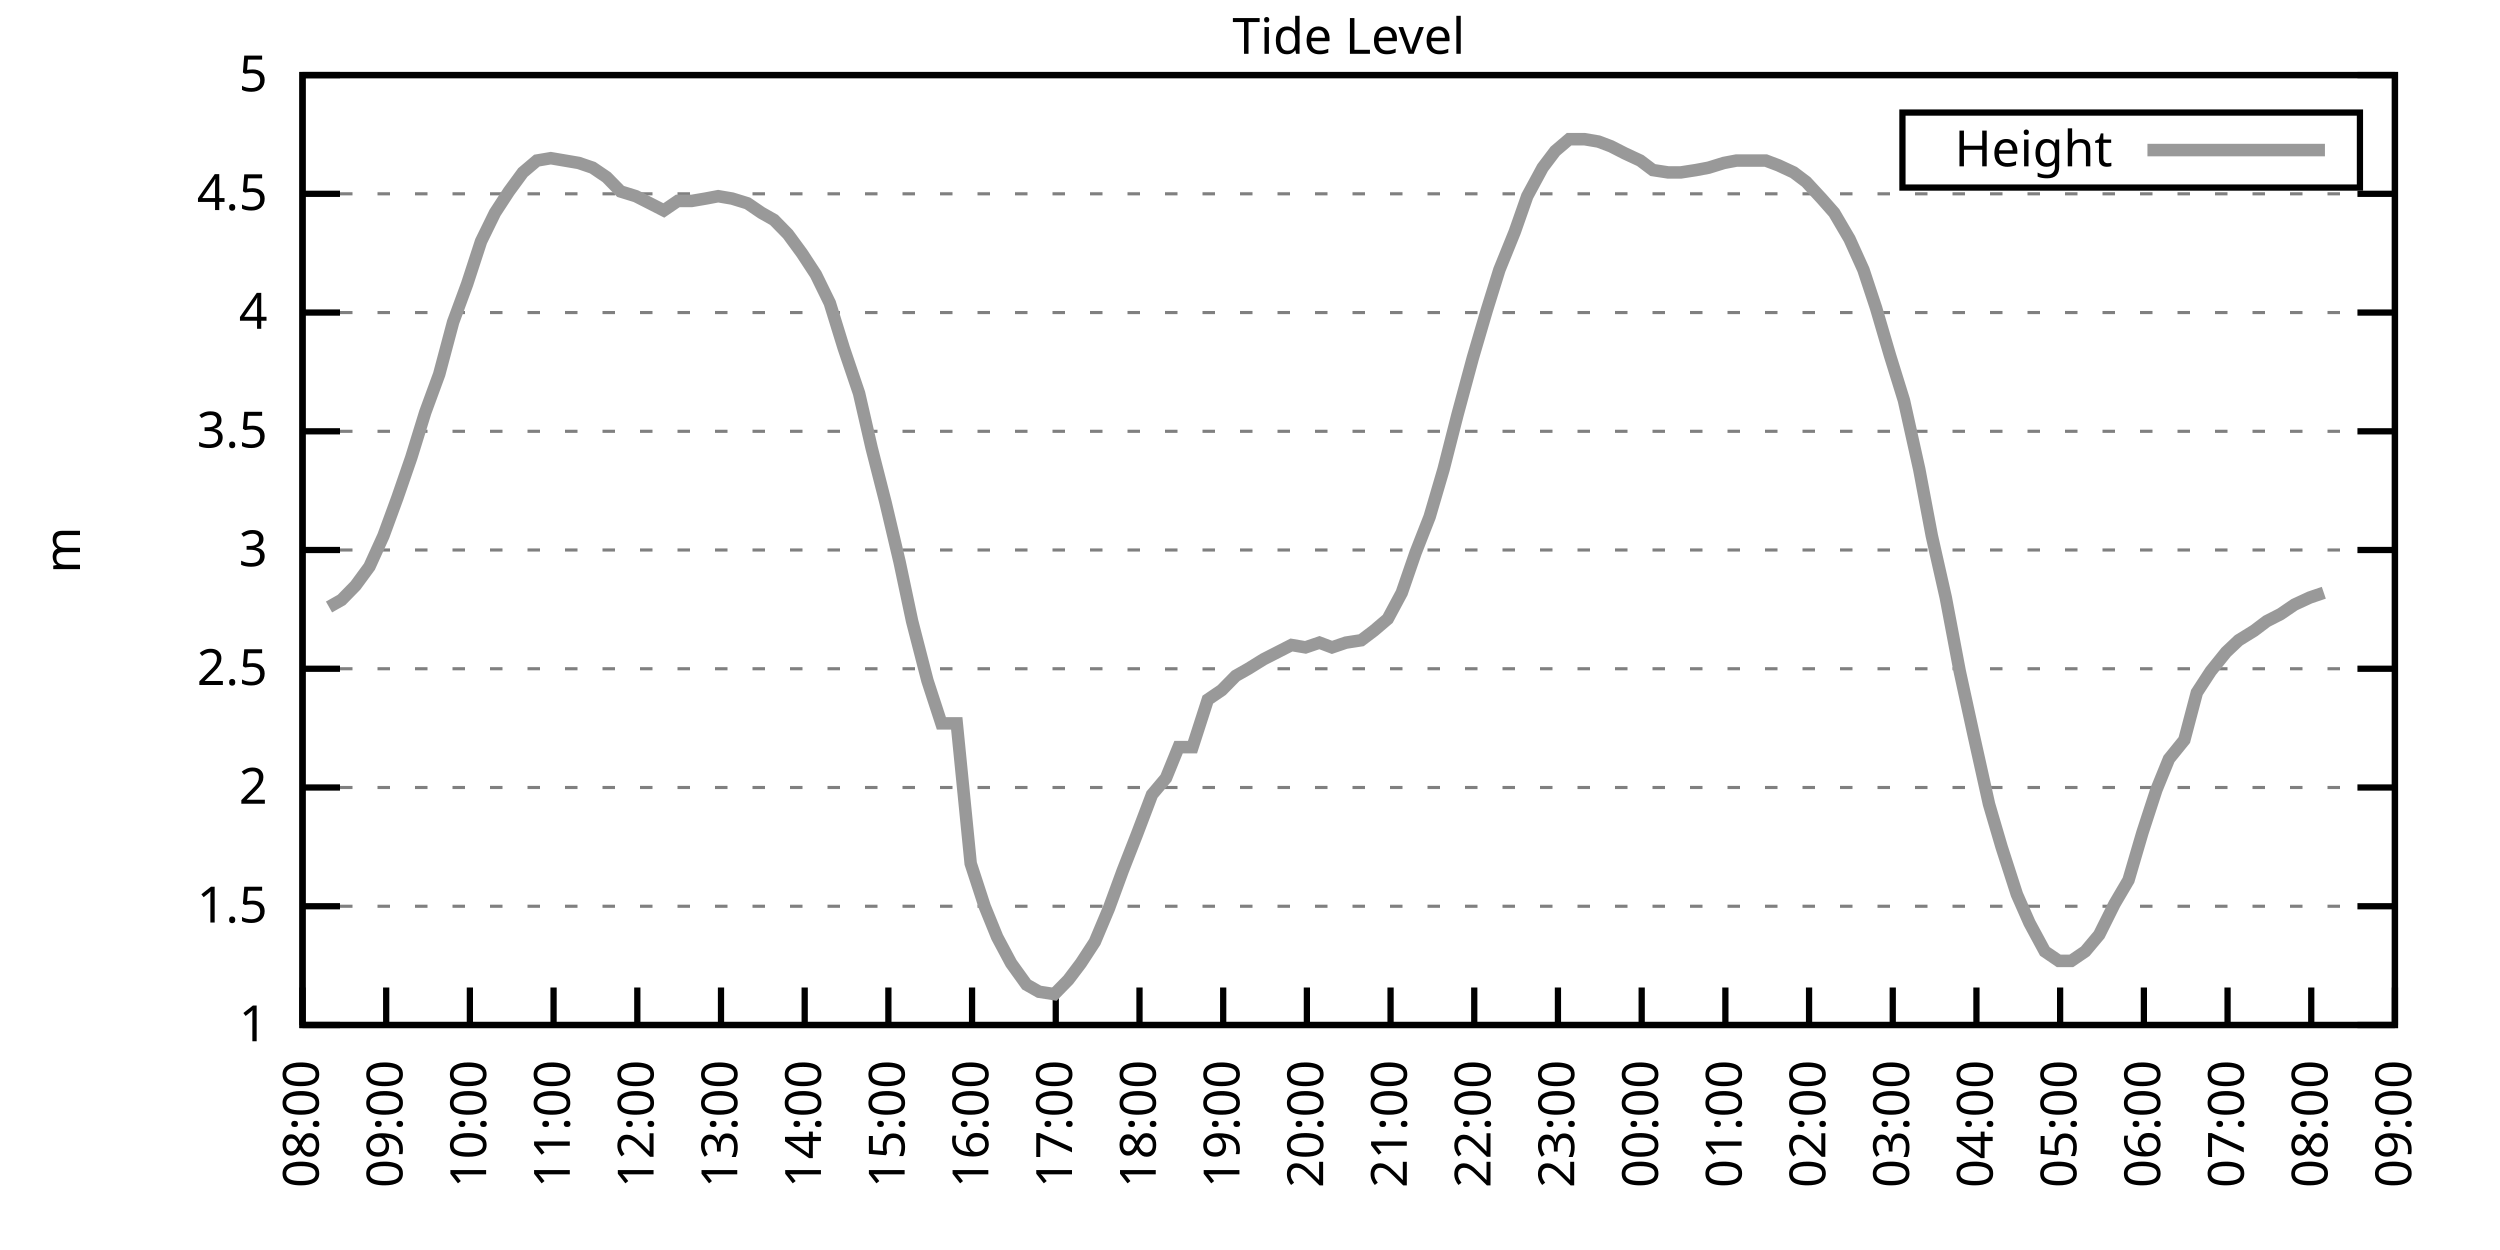
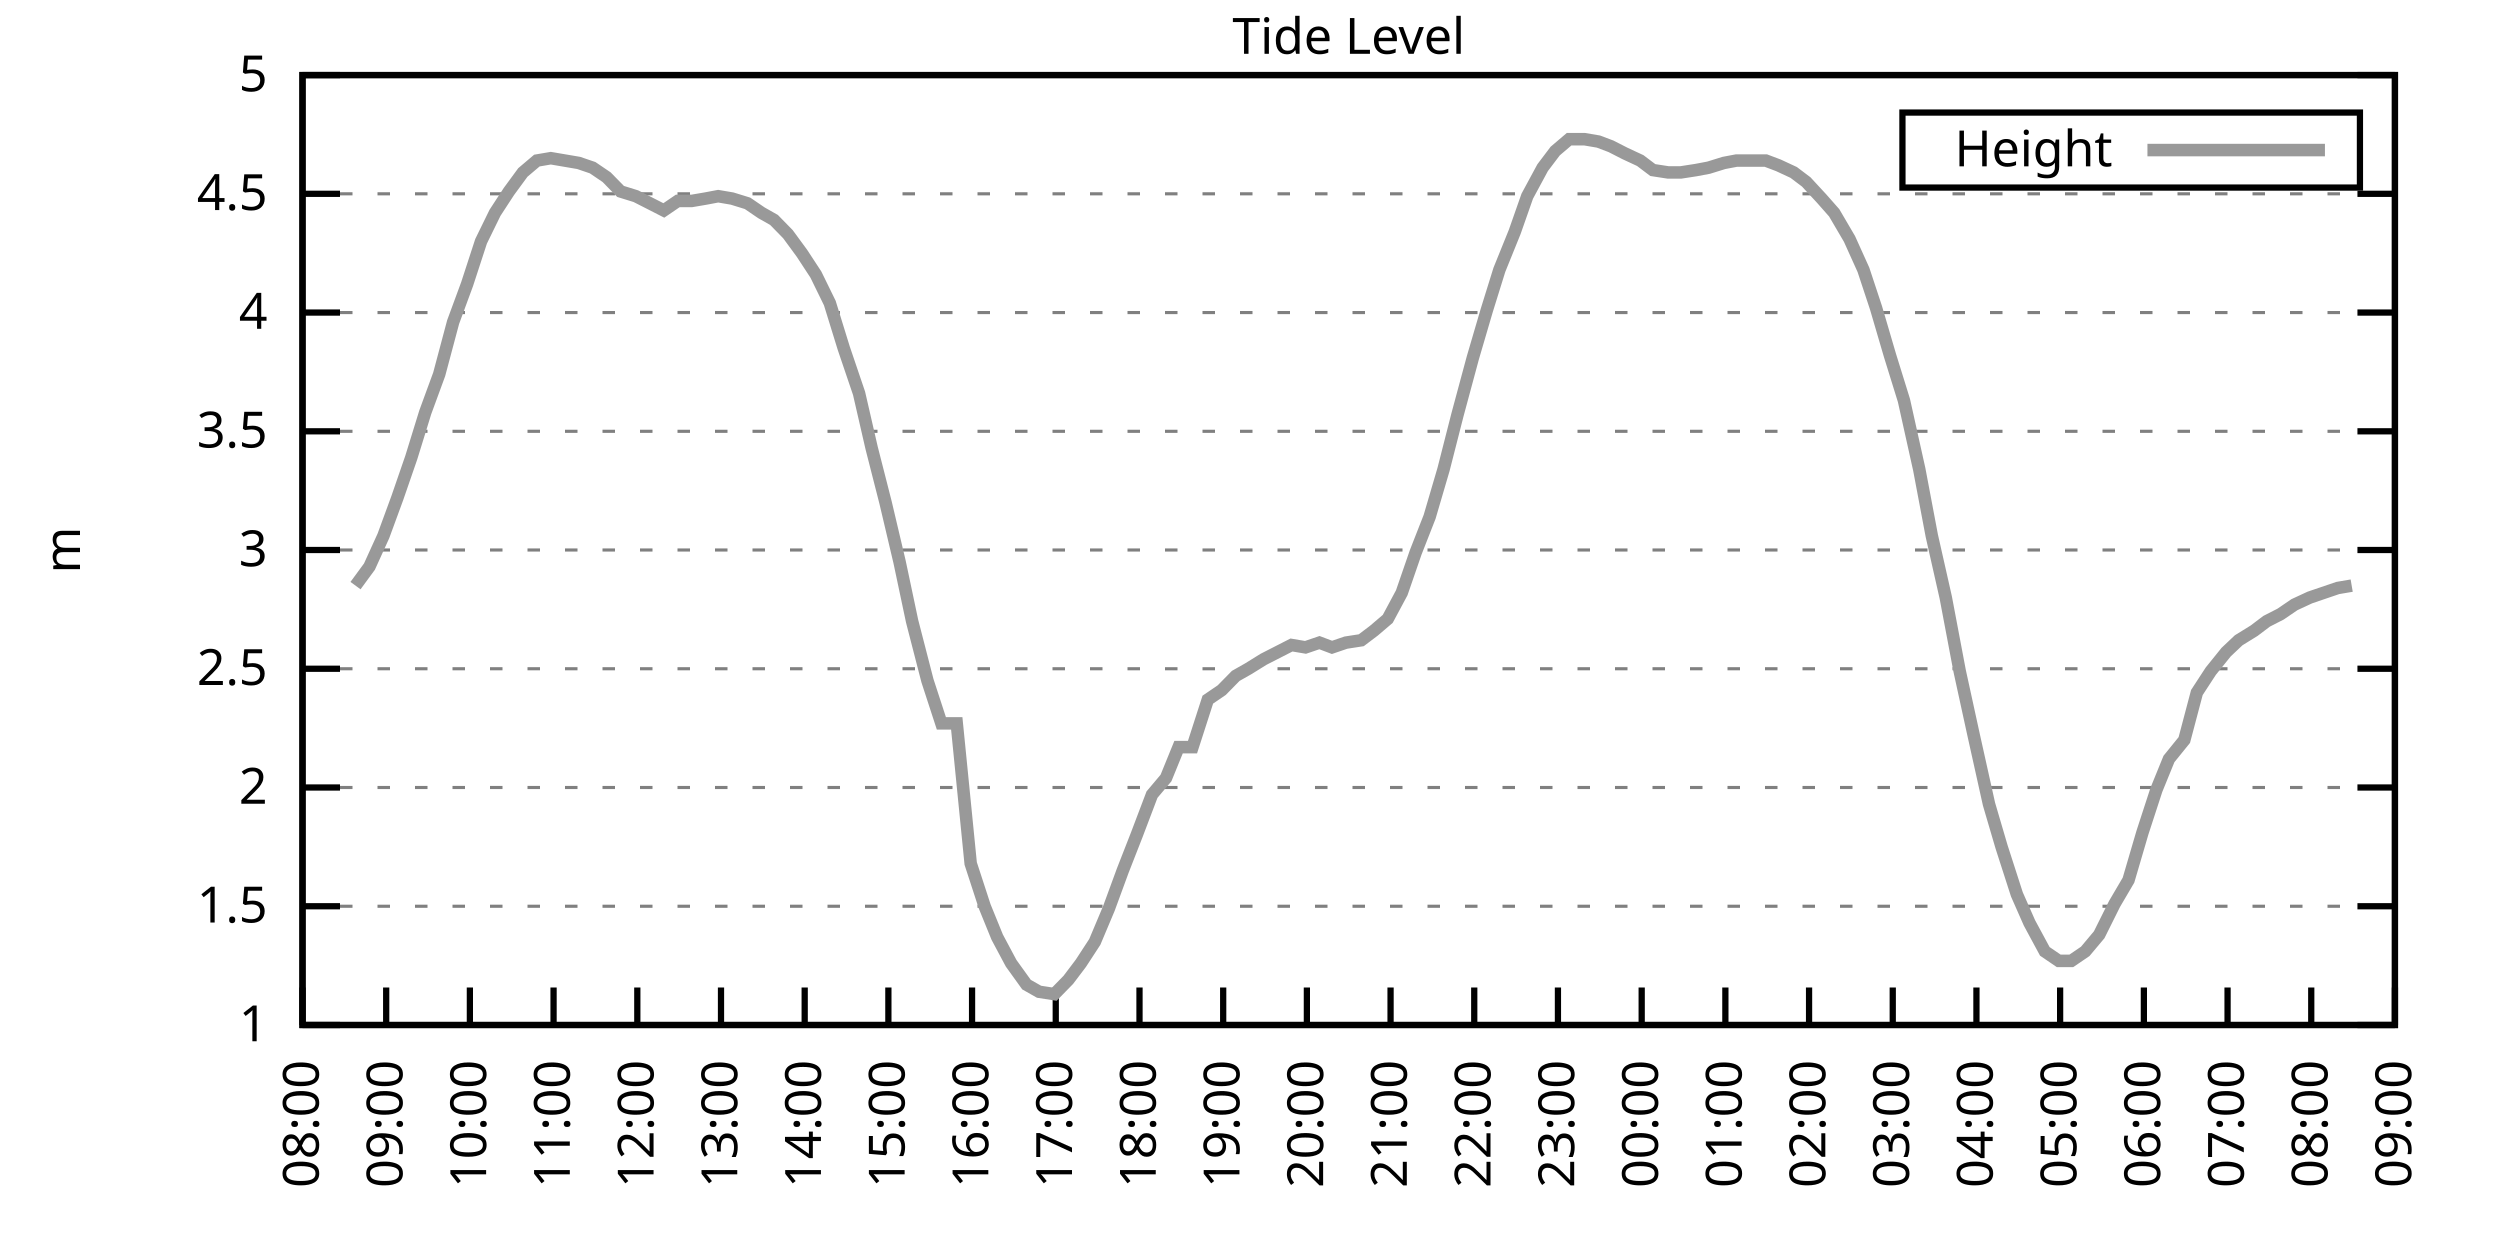
<svg xmlns="http://www.w3.org/2000/svg" xmlns:xlink="http://www.w3.org/1999/xlink" width="400" height="200" viewBox="0 0 400 200">
  <g id="gnuplot_canvas">
    <rect x="0" y="0" width="400" height="200" fill="none" />
    <defs>
      <circle id="gpDot" r="0.5" stroke-width="0.5" stroke="currentColor" />
      <path id="gpPt0" stroke-width="0.333" stroke="currentColor" d="M-1,0 h2 M0,-1 v2" />
      <path id="gpPt1" stroke-width="0.333" stroke="currentColor" d="M-1,-1 L1,1 M1,-1 L-1,1" />
      <path id="gpPt2" stroke-width="0.333" stroke="currentColor" d="M-1,0 L1,0 M0,-1 L0,1 M-1,-1 L1,1 M-1,1 L1,-1" />
      <rect id="gpPt3" stroke-width="0.333" stroke="currentColor" x="-1" y="-1" width="2" height="2" />
      <rect id="gpPt4" stroke-width="0.333" stroke="currentColor" fill="currentColor" x="-1" y="-1" width="2" height="2" />
      <circle id="gpPt5" stroke-width="0.333" stroke="currentColor" cx="0" cy="0" r="1" />
      <use xlink:href="#gpPt5" id="gpPt6" fill="currentColor" stroke="none" />
      <path id="gpPt7" stroke-width="0.333" stroke="currentColor" d="M0,-1.33 L-1.33,0.67 L1.33,0.67 z" />
      <use xlink:href="#gpPt7" id="gpPt8" fill="currentColor" stroke="none" />
      <use xlink:href="#gpPt7" id="gpPt9" stroke="currentColor" transform="rotate(180)" />
      <use xlink:href="#gpPt9" id="gpPt10" fill="currentColor" stroke="none" />
      <use xlink:href="#gpPt3" id="gpPt11" stroke="currentColor" transform="rotate(45)" />
      <use xlink:href="#gpPt11" id="gpPt12" fill="currentColor" stroke="none" />
      <path id="gpPt13" stroke-width="0.333" stroke="currentColor" d="M0,1.330 L1.265,0.411 L0.782,-1.067 L-0.782,-1.076 L-1.265,0.411 z" />
      <use xlink:href="#gpPt13" id="gpPt14" fill="currentColor" stroke="none" />
      <filter id="textbox" filterUnits="objectBoundingBox" x="0" y="0" height="1" width="1">
        <feFlood flood-color="white" flood-opacity="1" result="bgnd" />
        <feComposite in="SourceGraphic" in2="bgnd" operator="atop" />
      </filter>
      <filter id="greybox" filterUnits="objectBoundingBox" x="0" y="0" height="1" width="1">
        <feFlood flood-color="lightgrey" flood-opacity="1" result="grey" />
        <feComposite in="SourceGraphic" in2="grey" operator="atop" />
      </filter>
    </defs>
    <g fill="none" color="white" stroke="currentColor" stroke-width="1.00" stroke-linecap="butt" stroke-linejoin="miter">
</g>
    <g fill="none" color="black" stroke="currentColor" stroke-width="1.00" stroke-linecap="butt" stroke-linejoin="miter">
      <g stroke="none" shape-rendering="crispEdges">
        <polygon fill="rgb(255, 255, 255)" points="48.40,164.00 383.18,164.00 383.18,12.02 48.40,12.02 " />
      </g>
    </g>
    <g fill="none" color="black" stroke="currentColor" stroke-width="1.00" stroke-linecap="butt" stroke-linejoin="miter">
</g>
    <g fill="none" color="black" stroke="black" stroke-width="0.50" stroke-linecap="butt" stroke-linejoin="miter">
</g>
    <g fill="none" color="gray" stroke="currentColor" stroke-width="0.50" stroke-linecap="butt" stroke-linejoin="miter">
      <path stroke="gray" stroke-dasharray="2,4" class="gridline" d="M48.40,164.00 L383.19,164.00  " />
    </g>
    <g fill="none" color="gray" stroke="gray" stroke-width="1.00" stroke-linecap="butt" stroke-linejoin="miter">
</g>
    <g fill="none" color="black" stroke="currentColor" stroke-width="1.00" stroke-linecap="butt" stroke-linejoin="miter">
      <path stroke="black" d="M48.40,164.00 L54.40,164.00 M383.19,164.00 L377.19,164.00  " />
      <g transform="translate(42.80,166.60)" stroke="none" fill="black" font-family="Sans" font-size="8.00" text-anchor="end">
        <text>
          <tspan font-family="Sans"> 1</tspan>
        </text>
      </g>
    </g>
    <g fill="none" color="black" stroke="currentColor" stroke-width="1.00" stroke-linecap="butt" stroke-linejoin="miter">
</g>
    <g fill="none" color="black" stroke="black" stroke-width="0.50" stroke-linecap="butt" stroke-linejoin="miter">
</g>
    <g fill="none" color="gray" stroke="currentColor" stroke-width="0.50" stroke-linecap="butt" stroke-linejoin="miter">
      <path stroke="gray" stroke-dasharray="2,4" class="gridline" d="M48.40,145.00 L383.19,145.00  " />
    </g>
    <g fill="none" color="gray" stroke="gray" stroke-width="1.00" stroke-linecap="butt" stroke-linejoin="miter">
</g>
    <g fill="none" color="black" stroke="currentColor" stroke-width="1.00" stroke-linecap="butt" stroke-linejoin="miter">
      <path stroke="black" d="M48.40,145.00 L54.40,145.00 M383.19,145.00 L377.19,145.00  " />
      <g transform="translate(42.80,147.60)" stroke="none" fill="black" font-family="Sans" font-size="8.00" text-anchor="end">
        <text>
          <tspan font-family="Sans"> 1.5</tspan>
        </text>
      </g>
    </g>
    <g fill="none" color="black" stroke="currentColor" stroke-width="1.00" stroke-linecap="butt" stroke-linejoin="miter">
</g>
    <g fill="none" color="black" stroke="black" stroke-width="0.50" stroke-linecap="butt" stroke-linejoin="miter">
</g>
    <g fill="none" color="gray" stroke="currentColor" stroke-width="0.50" stroke-linecap="butt" stroke-linejoin="miter">
      <path stroke="gray" stroke-dasharray="2,4" class="gridline" d="M48.40,126.00 L383.19,126.00  " />
    </g>
    <g fill="none" color="gray" stroke="gray" stroke-width="1.00" stroke-linecap="butt" stroke-linejoin="miter">
</g>
    <g fill="none" color="black" stroke="currentColor" stroke-width="1.00" stroke-linecap="butt" stroke-linejoin="miter">
      <path stroke="black" d="M48.40,126.00 L54.40,126.00 M383.19,126.00 L377.19,126.00  " />
      <g transform="translate(42.80,128.60)" stroke="none" fill="black" font-family="Sans" font-size="8.00" text-anchor="end">
        <text>
          <tspan font-family="Sans"> 2</tspan>
        </text>
      </g>
    </g>
    <g fill="none" color="black" stroke="currentColor" stroke-width="1.00" stroke-linecap="butt" stroke-linejoin="miter">
</g>
    <g fill="none" color="black" stroke="black" stroke-width="0.50" stroke-linecap="butt" stroke-linejoin="miter">
</g>
    <g fill="none" color="gray" stroke="currentColor" stroke-width="0.50" stroke-linecap="butt" stroke-linejoin="miter">
      <path stroke="gray" stroke-dasharray="2,4" class="gridline" d="M48.40,107.00 L383.19,107.00  " />
    </g>
    <g fill="none" color="gray" stroke="gray" stroke-width="1.00" stroke-linecap="butt" stroke-linejoin="miter">
</g>
    <g fill="none" color="black" stroke="currentColor" stroke-width="1.00" stroke-linecap="butt" stroke-linejoin="miter">
      <path stroke="black" d="M48.40,107.00 L54.40,107.00 M383.19,107.00 L377.19,107.00  " />
      <g transform="translate(42.80,109.60)" stroke="none" fill="black" font-family="Sans" font-size="8.00" text-anchor="end">
        <text>
          <tspan font-family="Sans"> 2.5</tspan>
        </text>
      </g>
    </g>
    <g fill="none" color="black" stroke="currentColor" stroke-width="1.00" stroke-linecap="butt" stroke-linejoin="miter">
</g>
    <g fill="none" color="black" stroke="black" stroke-width="0.50" stroke-linecap="butt" stroke-linejoin="miter">
</g>
    <g fill="none" color="gray" stroke="currentColor" stroke-width="0.50" stroke-linecap="butt" stroke-linejoin="miter">
      <path stroke="gray" stroke-dasharray="2,4" class="gridline" d="M48.40,88.00 L383.19,88.00  " />
    </g>
    <g fill="none" color="gray" stroke="gray" stroke-width="1.00" stroke-linecap="butt" stroke-linejoin="miter">
</g>
    <g fill="none" color="black" stroke="currentColor" stroke-width="1.00" stroke-linecap="butt" stroke-linejoin="miter">
      <path stroke="black" d="M48.40,88.00 L54.40,88.00 M383.19,88.00 L377.19,88.00  " />
      <g transform="translate(42.80,90.60)" stroke="none" fill="black" font-family="Sans" font-size="8.00" text-anchor="end">
        <text>
          <tspan font-family="Sans"> 3</tspan>
        </text>
      </g>
    </g>
    <g fill="none" color="black" stroke="currentColor" stroke-width="1.00" stroke-linecap="butt" stroke-linejoin="miter">
</g>
    <g fill="none" color="black" stroke="black" stroke-width="0.50" stroke-linecap="butt" stroke-linejoin="miter">
</g>
    <g fill="none" color="gray" stroke="currentColor" stroke-width="0.50" stroke-linecap="butt" stroke-linejoin="miter">
      <path stroke="gray" stroke-dasharray="2,4" class="gridline" d="M48.40,69.01 L383.19,69.01  " />
    </g>
    <g fill="none" color="gray" stroke="gray" stroke-width="1.00" stroke-linecap="butt" stroke-linejoin="miter">
</g>
    <g fill="none" color="black" stroke="currentColor" stroke-width="1.00" stroke-linecap="butt" stroke-linejoin="miter">
      <path stroke="black" d="M48.40,69.01 L54.40,69.01 M383.19,69.01 L377.19,69.01  " />
      <g transform="translate(42.80,71.61)" stroke="none" fill="black" font-family="Sans" font-size="8.00" text-anchor="end">
        <text>
          <tspan font-family="Sans"> 3.5</tspan>
        </text>
      </g>
    </g>
    <g fill="none" color="black" stroke="currentColor" stroke-width="1.00" stroke-linecap="butt" stroke-linejoin="miter">
</g>
    <g fill="none" color="black" stroke="black" stroke-width="0.50" stroke-linecap="butt" stroke-linejoin="miter">
</g>
    <g fill="none" color="gray" stroke="currentColor" stroke-width="0.50" stroke-linecap="butt" stroke-linejoin="miter">
      <path stroke="gray" stroke-dasharray="2,4" class="gridline" d="M48.40,50.01 L383.19,50.01  " />
    </g>
    <g fill="none" color="gray" stroke="gray" stroke-width="1.00" stroke-linecap="butt" stroke-linejoin="miter">
</g>
    <g fill="none" color="black" stroke="currentColor" stroke-width="1.00" stroke-linecap="butt" stroke-linejoin="miter">
      <path stroke="black" d="M48.40,50.01 L54.40,50.01 M383.19,50.01 L377.19,50.01  " />
      <g transform="translate(42.80,52.61)" stroke="none" fill="black" font-family="Sans" font-size="8.00" text-anchor="end">
        <text>
          <tspan font-family="Sans"> 4</tspan>
        </text>
      </g>
    </g>
    <g fill="none" color="black" stroke="currentColor" stroke-width="1.00" stroke-linecap="butt" stroke-linejoin="miter">
</g>
    <g fill="none" color="black" stroke="black" stroke-width="0.50" stroke-linecap="butt" stroke-linejoin="miter">
</g>
    <g fill="none" color="gray" stroke="currentColor" stroke-width="0.50" stroke-linecap="butt" stroke-linejoin="miter">
      <path stroke="gray" stroke-dasharray="2,4" class="gridline" d="M48.40,31.01 L383.19,31.01  " />
    </g>
    <g fill="none" color="gray" stroke="gray" stroke-width="1.00" stroke-linecap="butt" stroke-linejoin="miter">
</g>
    <g fill="none" color="black" stroke="currentColor" stroke-width="1.00" stroke-linecap="butt" stroke-linejoin="miter">
      <path stroke="black" d="M48.40,31.01 L54.40,31.01 M383.19,31.01 L377.19,31.01  " />
      <g transform="translate(42.80,33.61)" stroke="none" fill="black" font-family="Sans" font-size="8.00" text-anchor="end">
        <text>
          <tspan font-family="Sans"> 4.5</tspan>
        </text>
      </g>
    </g>
    <g fill="none" color="black" stroke="currentColor" stroke-width="1.00" stroke-linecap="butt" stroke-linejoin="miter">
</g>
    <g fill="none" color="black" stroke="black" stroke-width="0.50" stroke-linecap="butt" stroke-linejoin="miter">
</g>
    <g fill="none" color="gray" stroke="currentColor" stroke-width="0.50" stroke-linecap="butt" stroke-linejoin="miter">
      <path stroke="gray" stroke-dasharray="2,4" class="gridline" d="M48.40,12.01 L383.19,12.01  " />
    </g>
    <g fill="none" color="gray" stroke="gray" stroke-width="1.00" stroke-linecap="butt" stroke-linejoin="miter">
</g>
    <g fill="none" color="black" stroke="currentColor" stroke-width="1.00" stroke-linecap="butt" stroke-linejoin="miter">
      <path stroke="black" d="M48.40,12.01 L54.40,12.01 M383.19,12.01 L377.19,12.01  " />
      <g transform="translate(42.80,14.61)" stroke="none" fill="black" font-family="Sans" font-size="8.00" text-anchor="end">
        <text>
          <tspan font-family="Sans"> 5</tspan>
        </text>
      </g>
    </g>
    <g fill="none" color="black" stroke="currentColor" stroke-width="1.00" stroke-linecap="butt" stroke-linejoin="miter">
      <path stroke="black" d="M48.40,164.00 L48.40,158.00  " />
      <g transform="translate(51.00,169.60) rotate(270.00)" stroke="none" fill="black" font-family="Sans" font-size="8.00" text-anchor="end">
        <text>
          <tspan font-family="Sans">08:00</tspan>
        </text>
      </g>
    </g>
    <g fill="none" color="black" stroke="currentColor" stroke-width="1.00" stroke-linecap="butt" stroke-linejoin="miter">
      <path stroke="black" d="M61.79,164.00 L61.79,158.00  " />
      <g transform="translate(64.39,169.60) rotate(270.00)" stroke="none" fill="black" font-family="Sans" font-size="8.00" text-anchor="end">
        <text>
          <tspan font-family="Sans">09:00</tspan>
        </text>
      </g>
    </g>
    <g fill="none" color="black" stroke="currentColor" stroke-width="1.00" stroke-linecap="butt" stroke-linejoin="miter">
      <path stroke="black" d="M75.18,164.00 L75.18,158.00  " />
      <g transform="translate(77.78,169.60) rotate(270.00)" stroke="none" fill="black" font-family="Sans" font-size="8.00" text-anchor="end">
        <text>
          <tspan font-family="Sans">10:00</tspan>
        </text>
      </g>
    </g>
    <g fill="none" color="black" stroke="currentColor" stroke-width="1.00" stroke-linecap="butt" stroke-linejoin="miter">
      <path stroke="black" d="M88.57,164.00 L88.57,158.00  " />
      <g transform="translate(91.17,169.60) rotate(270.00)" stroke="none" fill="black" font-family="Sans" font-size="8.00" text-anchor="end">
        <text>
          <tspan font-family="Sans">11:00</tspan>
        </text>
      </g>
    </g>
    <g fill="none" color="black" stroke="currentColor" stroke-width="1.00" stroke-linecap="butt" stroke-linejoin="miter">
      <path stroke="black" d="M101.97,164.00 L101.97,158.00  " />
      <g transform="translate(104.57,169.60) rotate(270.00)" stroke="none" fill="black" font-family="Sans" font-size="8.00" text-anchor="end">
        <text>
          <tspan font-family="Sans">12:00</tspan>
        </text>
      </g>
    </g>
    <g fill="none" color="black" stroke="currentColor" stroke-width="1.00" stroke-linecap="butt" stroke-linejoin="miter">
      <path stroke="black" d="M115.36,164.00 L115.36,158.00  " />
      <g transform="translate(117.96,169.60) rotate(270.00)" stroke="none" fill="black" font-family="Sans" font-size="8.00" text-anchor="end">
        <text>
          <tspan font-family="Sans">13:00</tspan>
        </text>
      </g>
    </g>
    <g fill="none" color="black" stroke="currentColor" stroke-width="1.00" stroke-linecap="butt" stroke-linejoin="miter">
      <path stroke="black" d="M128.75,164.00 L128.75,158.00  " />
      <g transform="translate(131.35,169.60) rotate(270.00)" stroke="none" fill="black" font-family="Sans" font-size="8.00" text-anchor="end">
        <text>
          <tspan font-family="Sans">14:00</tspan>
        </text>
      </g>
    </g>
    <g fill="none" color="black" stroke="currentColor" stroke-width="1.00" stroke-linecap="butt" stroke-linejoin="miter">
      <path stroke="black" d="M142.14,164.00 L142.14,158.00  " />
      <g transform="translate(144.74,169.60) rotate(270.00)" stroke="none" fill="black" font-family="Sans" font-size="8.00" text-anchor="end">
        <text>
          <tspan font-family="Sans">15:00</tspan>
        </text>
      </g>
    </g>
    <g fill="none" color="black" stroke="currentColor" stroke-width="1.00" stroke-linecap="butt" stroke-linejoin="miter">
      <path stroke="black" d="M155.53,164.00 L155.53,158.00  " />
      <g transform="translate(158.13,169.60) rotate(270.00)" stroke="none" fill="black" font-family="Sans" font-size="8.00" text-anchor="end">
        <text>
          <tspan font-family="Sans">16:00</tspan>
        </text>
      </g>
    </g>
    <g fill="none" color="black" stroke="currentColor" stroke-width="1.00" stroke-linecap="butt" stroke-linejoin="miter">
      <path stroke="black" d="M168.92,164.00 L168.92,158.00  " />
      <g transform="translate(171.52,169.60) rotate(270.00)" stroke="none" fill="black" font-family="Sans" font-size="8.00" text-anchor="end">
        <text>
          <tspan font-family="Sans">17:00</tspan>
        </text>
      </g>
    </g>
    <g fill="none" color="black" stroke="currentColor" stroke-width="1.00" stroke-linecap="butt" stroke-linejoin="miter">
      <path stroke="black" d="M182.32,164.00 L182.32,158.00  " />
      <g transform="translate(184.92,169.60) rotate(270.00)" stroke="none" fill="black" font-family="Sans" font-size="8.00" text-anchor="end">
        <text>
          <tspan font-family="Sans">18:00</tspan>
        </text>
      </g>
    </g>
    <g fill="none" color="black" stroke="currentColor" stroke-width="1.00" stroke-linecap="butt" stroke-linejoin="miter">
      <path stroke="black" d="M195.71,164.00 L195.71,158.00  " />
      <g transform="translate(198.31,169.60) rotate(270.00)" stroke="none" fill="black" font-family="Sans" font-size="8.00" text-anchor="end">
        <text>
          <tspan font-family="Sans">19:00</tspan>
        </text>
      </g>
    </g>
    <g fill="none" color="black" stroke="currentColor" stroke-width="1.00" stroke-linecap="butt" stroke-linejoin="miter">
      <path stroke="black" d="M209.10,164.00 L209.10,158.00  " />
      <g transform="translate(211.70,169.60) rotate(270.00)" stroke="none" fill="black" font-family="Sans" font-size="8.00" text-anchor="end">
        <text>
          <tspan font-family="Sans">20:00</tspan>
        </text>
      </g>
    </g>
    <g fill="none" color="black" stroke="currentColor" stroke-width="1.00" stroke-linecap="butt" stroke-linejoin="miter">
      <path stroke="black" d="M222.49,164.00 L222.49,158.00  " />
      <g transform="translate(225.09,169.60) rotate(270.00)" stroke="none" fill="black" font-family="Sans" font-size="8.00" text-anchor="end">
        <text>
          <tspan font-family="Sans">21:00</tspan>
        </text>
      </g>
    </g>
    <g fill="none" color="black" stroke="currentColor" stroke-width="1.00" stroke-linecap="butt" stroke-linejoin="miter">
      <path stroke="black" d="M235.88,164.00 L235.88,158.00  " />
      <g transform="translate(238.48,169.60) rotate(270.00)" stroke="none" fill="black" font-family="Sans" font-size="8.00" text-anchor="end">
        <text>
          <tspan font-family="Sans">22:00</tspan>
        </text>
      </g>
    </g>
    <g fill="none" color="black" stroke="currentColor" stroke-width="1.00" stroke-linecap="butt" stroke-linejoin="miter">
      <path stroke="black" d="M249.27,164.00 L249.27,158.00  " />
      <g transform="translate(251.87,169.60) rotate(270.00)" stroke="none" fill="black" font-family="Sans" font-size="8.00" text-anchor="end">
        <text>
          <tspan font-family="Sans">23:00</tspan>
        </text>
      </g>
    </g>
    <g fill="none" color="black" stroke="currentColor" stroke-width="1.00" stroke-linecap="butt" stroke-linejoin="miter">
      <path stroke="black" d="M262.67,164.00 L262.67,158.00  " />
      <g transform="translate(265.27,169.60) rotate(270.00)" stroke="none" fill="black" font-family="Sans" font-size="8.00" text-anchor="end">
        <text>
          <tspan font-family="Sans">00:00</tspan>
        </text>
      </g>
    </g>
    <g fill="none" color="black" stroke="currentColor" stroke-width="1.00" stroke-linecap="butt" stroke-linejoin="miter">
      <path stroke="black" d="M276.06,164.00 L276.06,158.00  " />
      <g transform="translate(278.66,169.60) rotate(270.00)" stroke="none" fill="black" font-family="Sans" font-size="8.00" text-anchor="end">
        <text>
          <tspan font-family="Sans">01:00</tspan>
        </text>
      </g>
    </g>
    <g fill="none" color="black" stroke="currentColor" stroke-width="1.00" stroke-linecap="butt" stroke-linejoin="miter">
      <path stroke="black" d="M289.45,164.00 L289.45,158.00  " />
      <g transform="translate(292.05,169.60) rotate(270.00)" stroke="none" fill="black" font-family="Sans" font-size="8.00" text-anchor="end">
        <text>
          <tspan font-family="Sans">02:00</tspan>
        </text>
      </g>
    </g>
    <g fill="none" color="black" stroke="currentColor" stroke-width="1.00" stroke-linecap="butt" stroke-linejoin="miter">
      <path stroke="black" d="M302.84,164.00 L302.84,158.00  " />
      <g transform="translate(305.44,169.60) rotate(270.00)" stroke="none" fill="black" font-family="Sans" font-size="8.00" text-anchor="end">
        <text>
          <tspan font-family="Sans">03:00</tspan>
        </text>
      </g>
    </g>
    <g fill="none" color="black" stroke="currentColor" stroke-width="1.00" stroke-linecap="butt" stroke-linejoin="miter">
      <path stroke="black" d="M316.23,164.00 L316.23,158.00  " />
      <g transform="translate(318.83,169.60) rotate(270.00)" stroke="none" fill="black" font-family="Sans" font-size="8.00" text-anchor="end">
        <text>
          <tspan font-family="Sans">04:00</tspan>
        </text>
      </g>
    </g>
    <g fill="none" color="black" stroke="currentColor" stroke-width="1.00" stroke-linecap="butt" stroke-linejoin="miter">
      <path stroke="black" d="M329.62,164.00 L329.62,158.00  " />
      <g transform="translate(332.22,169.60) rotate(270.00)" stroke="none" fill="black" font-family="Sans" font-size="8.00" text-anchor="end">
        <text>
          <tspan font-family="Sans">05:00</tspan>
        </text>
      </g>
    </g>
    <g fill="none" color="black" stroke="currentColor" stroke-width="1.00" stroke-linecap="butt" stroke-linejoin="miter">
      <path stroke="black" d="M343.02,164.00 L343.02,158.00  " />
      <g transform="translate(345.62,169.60) rotate(270.00)" stroke="none" fill="black" font-family="Sans" font-size="8.00" text-anchor="end">
        <text>
          <tspan font-family="Sans">06:00</tspan>
        </text>
      </g>
    </g>
    <g fill="none" color="black" stroke="currentColor" stroke-width="1.00" stroke-linecap="butt" stroke-linejoin="miter">
      <path stroke="black" d="M356.41,164.00 L356.41,158.00  " />
      <g transform="translate(359.01,169.60) rotate(270.00)" stroke="none" fill="black" font-family="Sans" font-size="8.00" text-anchor="end">
        <text>
          <tspan font-family="Sans">07:00</tspan>
        </text>
      </g>
    </g>
    <g fill="none" color="black" stroke="currentColor" stroke-width="1.00" stroke-linecap="butt" stroke-linejoin="miter">
      <path stroke="black" d="M369.80,164.00 L369.80,158.00  " />
      <g transform="translate(372.40,169.60) rotate(270.00)" stroke="none" fill="black" font-family="Sans" font-size="8.00" text-anchor="end">
        <text>
          <tspan font-family="Sans">08:00</tspan>
        </text>
      </g>
    </g>
    <g fill="none" color="black" stroke="currentColor" stroke-width="1.00" stroke-linecap="butt" stroke-linejoin="miter">
      <path stroke="black" d="M383.19,164.00 L383.19,158.00  " />
      <g transform="translate(385.79,169.60) rotate(270.00)" stroke="none" fill="black" font-family="Sans" font-size="8.00" text-anchor="end">
        <text>
          <tspan font-family="Sans">09:00</tspan>
        </text>
      </g>
    </g>
    <g fill="none" color="black" stroke="currentColor" stroke-width="1.00" stroke-linecap="butt" stroke-linejoin="miter">
</g>
    <g fill="none" color="black" stroke="currentColor" stroke-width="1.00" stroke-linecap="butt" stroke-linejoin="miter">
      <path stroke="black" d="M48.40,12.01 L48.40,164.00 L383.19,164.00 L383.19,12.01 L48.40,12.01 Z  " />
    </g>
    <g fill="none" color="black" stroke="currentColor" stroke-width="1.00" stroke-linecap="butt" stroke-linejoin="miter">
</g>
    <g fill="none" color="black" stroke="currentColor" stroke-width="1.00" stroke-linecap="butt" stroke-linejoin="miter">
      <path stroke="black" d="M304.39,30.01 L304.39,18.01 L377.59,18.01 L377.59,30.01 L304.39,30.01 Z  " />
    </g>
    <g id="Tide_level_plot_1">
      <g fill="none" color="white" stroke="black" stroke-width="2.00" stroke-linecap="butt" stroke-linejoin="miter">
</g>
      <g fill="none" color="black" stroke="currentColor" stroke-width="2.00" stroke-linecap="butt" stroke-linejoin="miter">
        <g transform="translate(337.99,26.61)" stroke="none" fill="black" font-family="Sans" font-size="8.00" text-anchor="end">
          <text>
            <tspan font-family="Sans">Height</tspan>
          </text>
        </g>
      </g>
      <g fill="none" color="black" stroke="currentColor" stroke-width="2.00" stroke-linecap="butt" stroke-linejoin="miter">
-         <path stroke="rgb(153, 153, 153)" d="M343.59,24.01 L371.99,24.01 M52.64,97.12 L54.65,95.98 L56.88,93.70 L59.11,90.66 L61.35,85.73 L63.58,79.65   L65.81,73.19 L68.04,65.97 L70.27,59.89 L72.50,51.53 L74.74,45.45 L76.97,38.61 L79.20,34.05 L81.43,30.63   L83.66,27.59 L85.90,25.69 L88.13,25.31 L92.59,26.07 L94.82,26.83 L97.06,28.35 L99.29,30.63 L101.74,31.39   L103.98,32.53 L106.21,33.67 L108.44,32.15 L110.67,32.15 L112.90,31.77 L114.91,31.39 L117.14,31.77 L119.60,32.53   L121.83,34.05 L123.84,35.19 L126.07,37.47 L128.30,40.51 L130.54,43.93 L132.77,48.49 L135.00,55.71 L137.45,62.93   L139.46,71.67 L141.69,80.41 L143.93,89.90 L145.94,99.40 L148.39,108.90 L150.62,115.74 L153.08,115.74 L155.31,138.16   L157.54,145.00 L159.55,149.94 L161.78,154.12 L164.24,157.54 L166.25,158.68 L168.70,159.06 L170.93,156.78 L172.94,154.12   L175.17,150.70 L177.41,145.38 L179.64,139.30 L181.87,133.60 L184.32,127.14 L186.56,124.48 L188.57,119.54 L190.80,119.54   L193.25,111.94 L195.48,110.42 L197.72,108.14 L199.73,107.00 L202.18,105.48 L204.41,104.34 L206.64,103.20 L208.88,103.58   L211.11,102.82 L213.12,103.58 L215.35,102.82 L217.80,102.44 L219.81,100.92 L222.04,99.02 L224.28,94.84 L226.51,88.38   L228.74,82.69 L230.97,75.09 L233.20,66.35 L235.66,57.23 L237.89,49.63 L239.90,43.17 L242.36,37.09 L244.36,31.39   L246.82,26.83 L248.83,24.17 L251.06,22.27 L253.51,22.27 L255.75,22.65 L257.76,23.41 L259.99,24.55 L262.44,25.69   L264.45,27.21 L266.91,27.59 L268.92,27.59 L271.37,27.21 L273.38,26.83 L275.83,26.07 L277.84,25.69 L280.07,25.69   L282.53,25.69 L284.54,26.45 L286.99,27.59 L289.00,29.11 L291.46,31.77 L293.47,34.05 L295.92,38.23 L298.15,43.17   L300.16,49.25 L302.39,56.85 L304.63,64.07 L307.08,75.09 L309.09,85.73 L311.32,95.60 L313.55,107.38 L315.79,117.64   L318.24,128.66 L320.25,135.50 L322.70,143.10 L324.71,147.66 L327.17,152.22 L329.40,153.74 L331.41,153.74 L333.64,152.22   L335.87,149.56 L338.33,144.62 L340.56,140.82 L342.79,133.22 L345.02,126.38 L347.03,121.44 L349.49,118.40 L351.50,110.80   L353.73,107.38 L356.18,104.34 L358.19,102.44 L360.65,100.92 L362.66,99.40 L364.89,98.26 L367.12,96.74 L369.58,95.60   L371.81,94.84  " />
+         <path stroke="rgb(153, 153, 153)" d="M343.59,24.01 L371.99,24.01 M56.88,93.70 L59.11,90.66 L61.35,85.73 L63.58,79.65 L65.81,73.19 L68.04,65.97   L70.27,59.89 L72.50,51.53 L74.74,45.45 L76.97,38.61 L79.20,34.05 L81.43,30.63 L83.66,27.59 L85.90,25.69   L88.13,25.31 L92.59,26.07 L94.82,26.83 L97.06,28.35 L99.29,30.63 L101.74,31.39 L103.98,32.53 L106.21,33.67   L108.44,32.15 L110.67,32.15 L112.90,31.77 L114.91,31.39 L117.14,31.77 L119.60,32.53 L121.83,34.05 L123.84,35.19   L126.07,37.47 L128.30,40.51 L130.54,43.93 L132.77,48.49 L135.00,55.71 L137.45,62.93 L139.46,71.67 L141.69,80.41   L143.93,89.90 L145.94,99.40 L148.39,108.90 L150.62,115.74 L153.08,115.74 L155.31,138.16 L157.54,145.00 L159.55,149.94   L161.78,154.12 L164.24,157.54 L166.25,158.68 L168.70,159.06 L170.93,156.78 L172.94,154.12 L175.17,150.70 L177.41,145.38   L179.64,139.30 L181.87,133.60 L184.32,127.14 L186.56,124.48 L188.57,119.54 L190.80,119.54 L193.25,111.94 L195.48,110.42   L197.72,108.14 L199.73,107.00 L202.18,105.48 L204.41,104.34 L206.64,103.20 L208.88,103.58 L211.11,102.82 L213.12,103.58   L215.35,102.82 L217.80,102.44 L219.81,100.92 L222.04,99.02 L224.28,94.84 L226.51,88.38 L228.74,82.69 L230.97,75.09   L233.20,66.35 L235.66,57.23 L237.89,49.63 L239.90,43.17 L242.36,37.09 L244.36,31.39 L246.82,26.83 L248.83,24.17   L251.06,22.27 L253.51,22.27 L255.75,22.65 L257.76,23.41 L259.99,24.55 L262.44,25.69 L264.45,27.21 L266.91,27.59   L268.92,27.59 L271.37,27.21 L273.38,26.83 L275.83,26.07 L277.84,25.69 L280.07,25.69 L282.53,25.69 L284.54,26.45   L286.99,27.59 L289.00,29.11 L291.46,31.77 L293.47,34.05 L295.92,38.23 L298.15,43.17 L300.16,49.25 L302.39,56.85   L304.63,64.07 L307.08,75.09 L309.09,85.73 L311.32,95.60 L313.55,107.38 L315.79,117.64 L318.24,128.66 L320.25,135.50   L322.70,143.10 L324.71,147.66 L327.17,152.22 L329.40,153.74 L331.41,153.74 L333.64,152.22 L335.87,149.56 L338.33,144.62   L340.56,140.82 L342.79,133.22 L345.02,126.38 L347.03,121.44 L349.49,118.40 L351.50,110.80 L353.73,107.38 L356.18,104.34   L358.19,102.44 L360.65,100.92 L362.66,99.40 L364.89,98.26 L367.12,96.74 L369.58,95.60 L371.81,94.84 L374.04,94.08   L376.27,93.70  " />
      </g>
    </g>
    <g fill="none" color="black" stroke="currentColor" stroke-width="2.00" stroke-linecap="butt" stroke-linejoin="miter">
</g>
    <g fill="none" color="black" stroke="black" stroke-width="1.00" stroke-linecap="butt" stroke-linejoin="miter">
</g>
    <g fill="none" color="black" stroke="currentColor" stroke-width="1.00" stroke-linecap="butt" stroke-linejoin="miter">
      <path stroke="black" d="M48.40,12.01 L48.40,164.00 L383.19,164.00 L383.19,12.01 L48.40,12.01 Z  " />
      <g transform="translate(12.80,88.01) rotate(270.00)" stroke="none" fill="black" font-family="Sans" font-size="8.00" text-anchor="middle">
        <text>
          <tspan font-family="Sans">m</tspan>
        </text>
      </g>
    </g>
    <g fill="none" color="black" stroke="currentColor" stroke-width="1.00" stroke-linecap="butt" stroke-linejoin="miter">
</g>
    <g fill="none" color="black" stroke="currentColor" stroke-width="1.00" stroke-linecap="butt" stroke-linejoin="miter">
      <g transform="translate(215.79,8.61)" stroke="none" fill="black" font-family="Sans" font-size="8.00" text-anchor="middle">
        <text>
          <tspan font-family="Sans">Tide Level</tspan>
        </text>
      </g>
    </g>
    <g fill="none" color="black" stroke="currentColor" stroke-width="1.00" stroke-linecap="butt" stroke-linejoin="miter">
</g>
  </g>
</svg>
